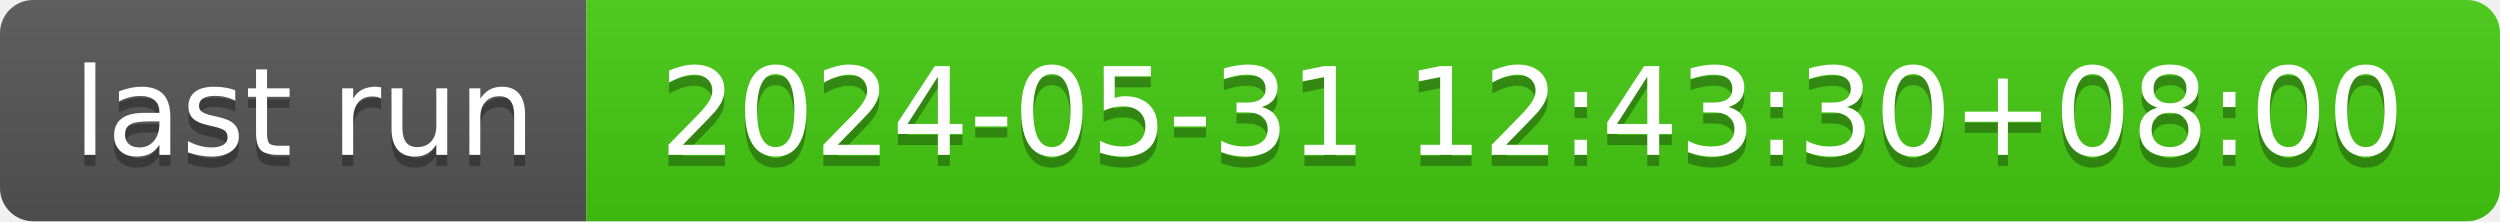
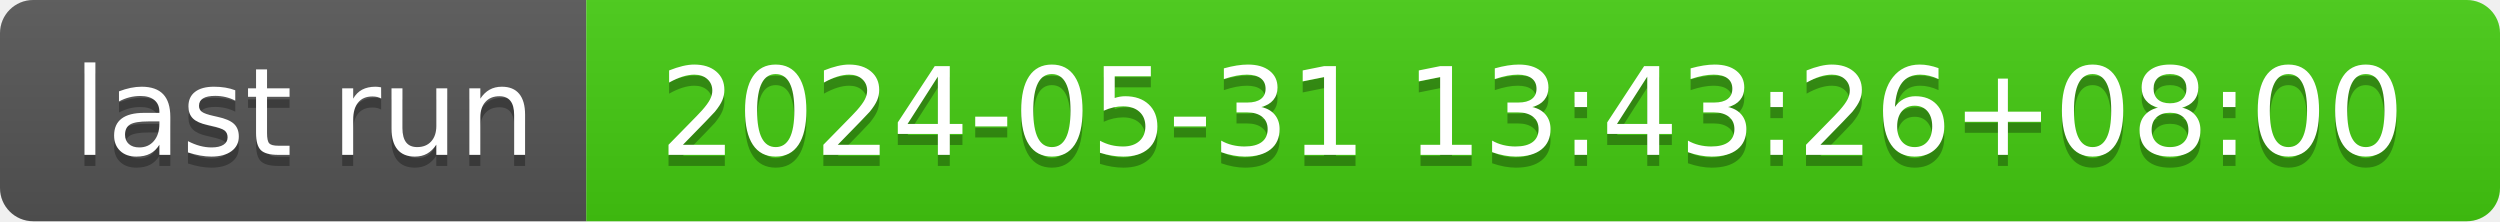
- <svg xmlns="http://www.w3.org/2000/svg" width="226" height="20" role="img" aria-label="last run: 2024-05-31 12:43:30+08:00">
+ <svg xmlns="http://www.w3.org/2000/svg" width="226" height="20" role="img" aria-label="last run: 2024-05-31 13:43:26+08:00">
  <linearGradient id="s" x2="0" y2="100%">
    <stop offset="0" stop-color="#bbb" stop-opacity=".1" />
    <stop offset="1" stop-opacity=".1" />
  </linearGradient>
  <clipPath id="r">
    <rect width="226" height="20" rx="3" fill="#fff" />
  </clipPath>
  <g clip-path="url(#r)">
    <rect width="53" height="20" fill="#555" />
    <rect x="53" width="173" height="20" fill="#4c1" />
    <rect width="226" height="20" fill="url(#s)" />
  </g>
  <g fill="#fff" text-anchor="middle" font-family="Verdana,Geneva,DejaVu Sans,sans-serif" text-rendering="geometricPrecision" font-size="110">
    <text aria-hidden="true" x="275" y="150" fill="#010101" fill-opacity=".3" transform="scale(.1)" textLength="430">last run</text>
    <text x="275" y="140" transform="scale(.1)" fill="#fff" textLength="430">last run</text>
-     <text aria-hidden="true" x="1385" y="150" fill="#010101" fill-opacity=".3" transform="scale(.1)" textLength="1630">2024-05-31 12:43:30+08:00</text>
-     <text x="1385" y="140" transform="scale(.1)" fill="#fff" textLength="1630">2024-05-31 12:43:30+08:00</text>
+     <text aria-hidden="true" x="1385" y="150" fill="#010101" fill-opacity=".3" transform="scale(.1)" textLength="1630">2024-05-31 13:43:26+08:00</text>
+     <text x="1385" y="140" transform="scale(.1)" fill="#fff" textLength="1630">2024-05-31 13:43:26+08:00</text>
  </g>
</svg>
